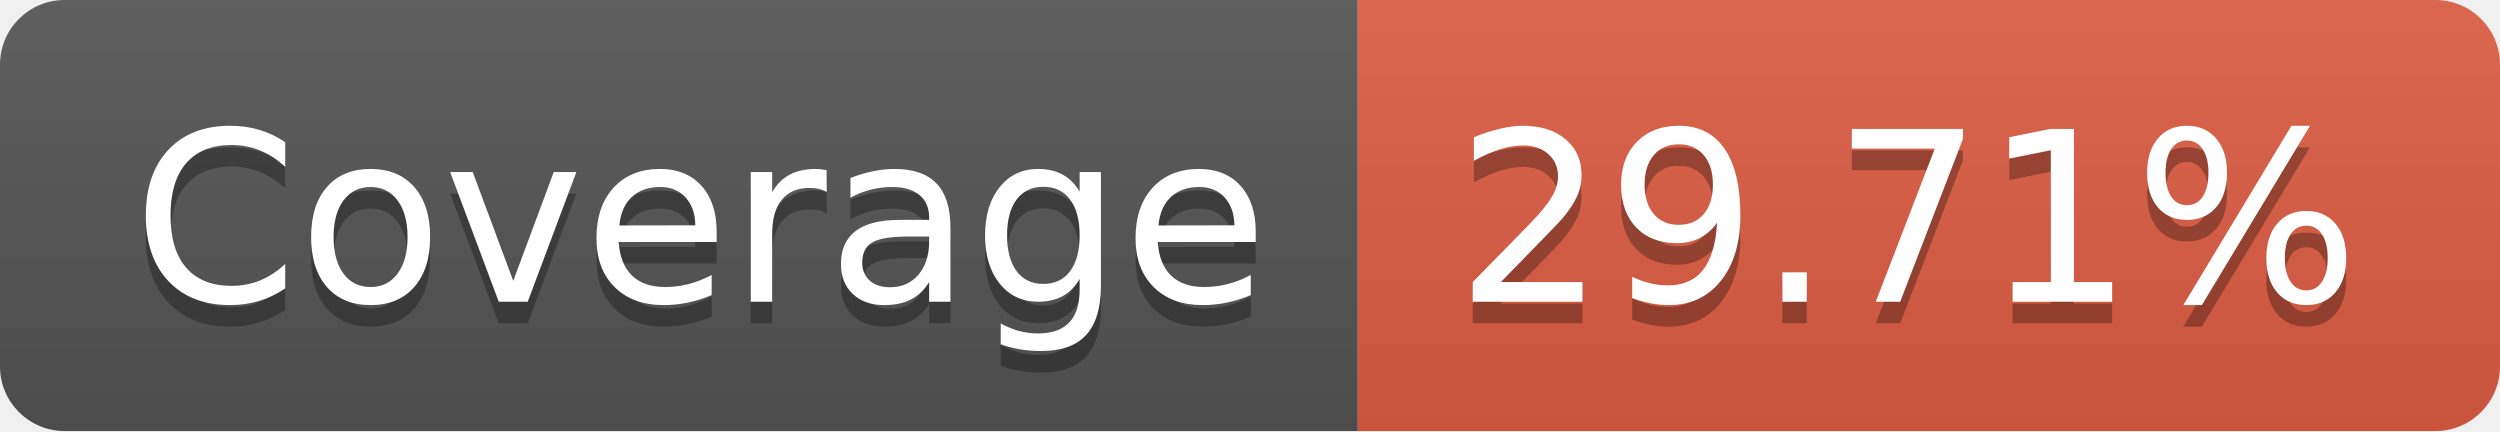
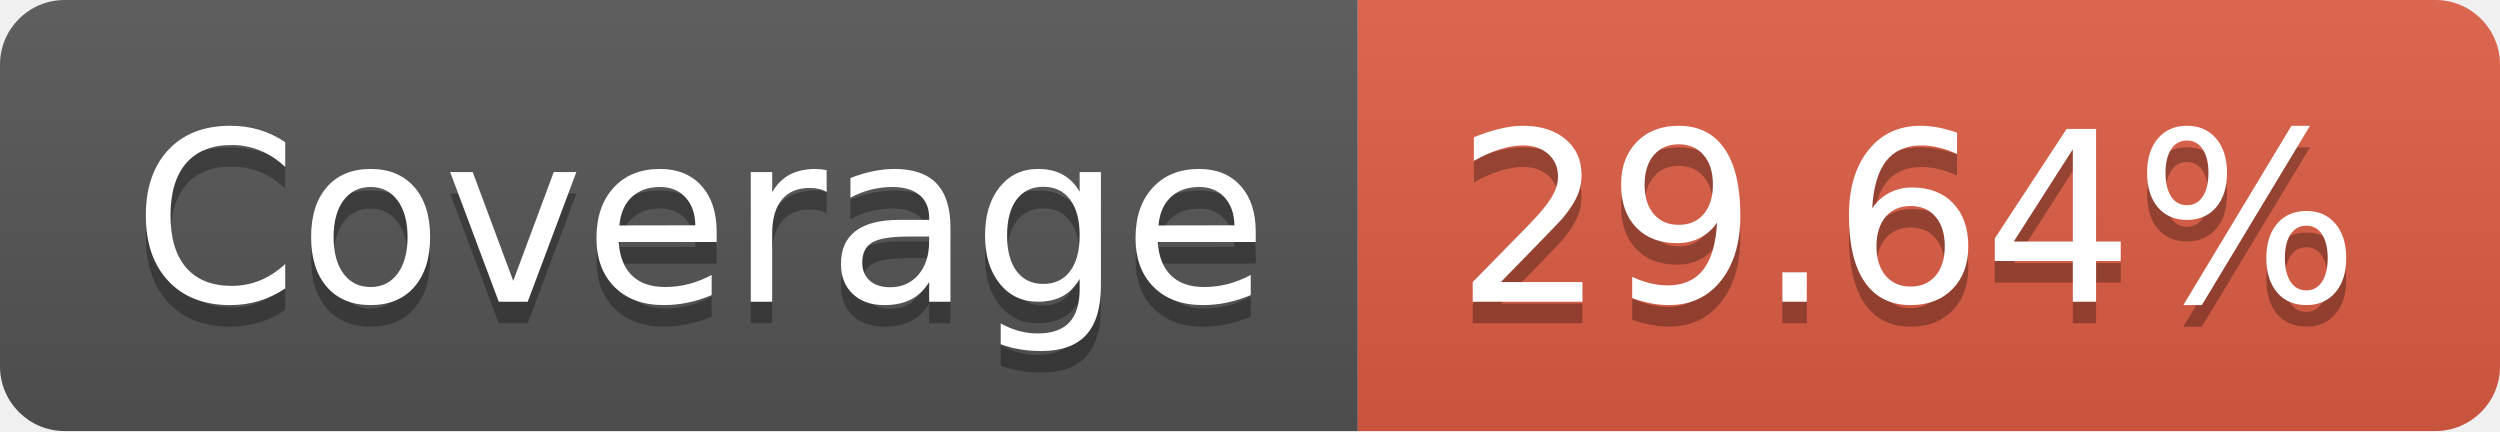
- <svg xmlns="http://www.w3.org/2000/svg" width="116" height="20" role="img" aria-label="Coverage: 29.71%">
+ <svg xmlns="http://www.w3.org/2000/svg" width="116" height="20" role="img" aria-label="Coverage: 29.64%">
  <linearGradient id="s" x2="0" y2="100%">
    <stop offset="0" stop-color="#bbb" stop-opacity=".1" />
    <stop offset="1" stop-opacity=".1" />
  </linearGradient>
  <clipPath id="r">
    <rect width="116" height="20" rx="3" fill="#fff" />
  </clipPath>
  <g clip-path="url(#r)">
    <rect width="63" height="20" fill="#555" />
    <rect x="63" width="53" height="20" fill="#e05d44" />
    <rect width="116" height="20" fill="url(#s)" />
  </g>
  <g fill="#fff" text-anchor="middle" font-family="Verdana,Geneva,DejaVu Sans,sans-serif" text-rendering="geometricPrecision" font-size="110">
    <text aria-hidden="true" x="325" y="150" fill="#010101" fill-opacity=".3" transform="scale(.1)" textLength="530">Coverage</text>
    <text x="325" y="140" transform="scale(.1)" fill="#fff" textLength="530">Coverage</text>
-     <text aria-hidden="true" x="885" y="150" fill="#010101" fill-opacity=".3" transform="scale(.1)" textLength="430">29.71%</text>
-     <text x="885" y="140" transform="scale(.1)" fill="#fff" textLength="430">29.71%</text>
+     <text aria-hidden="true" x="885" y="150" fill="#010101" fill-opacity=".3" transform="scale(.1)" textLength="430">29.64%</text>
+     <text x="885" y="140" transform="scale(.1)" fill="#fff" textLength="430">29.64%</text>
  </g>
</svg>
